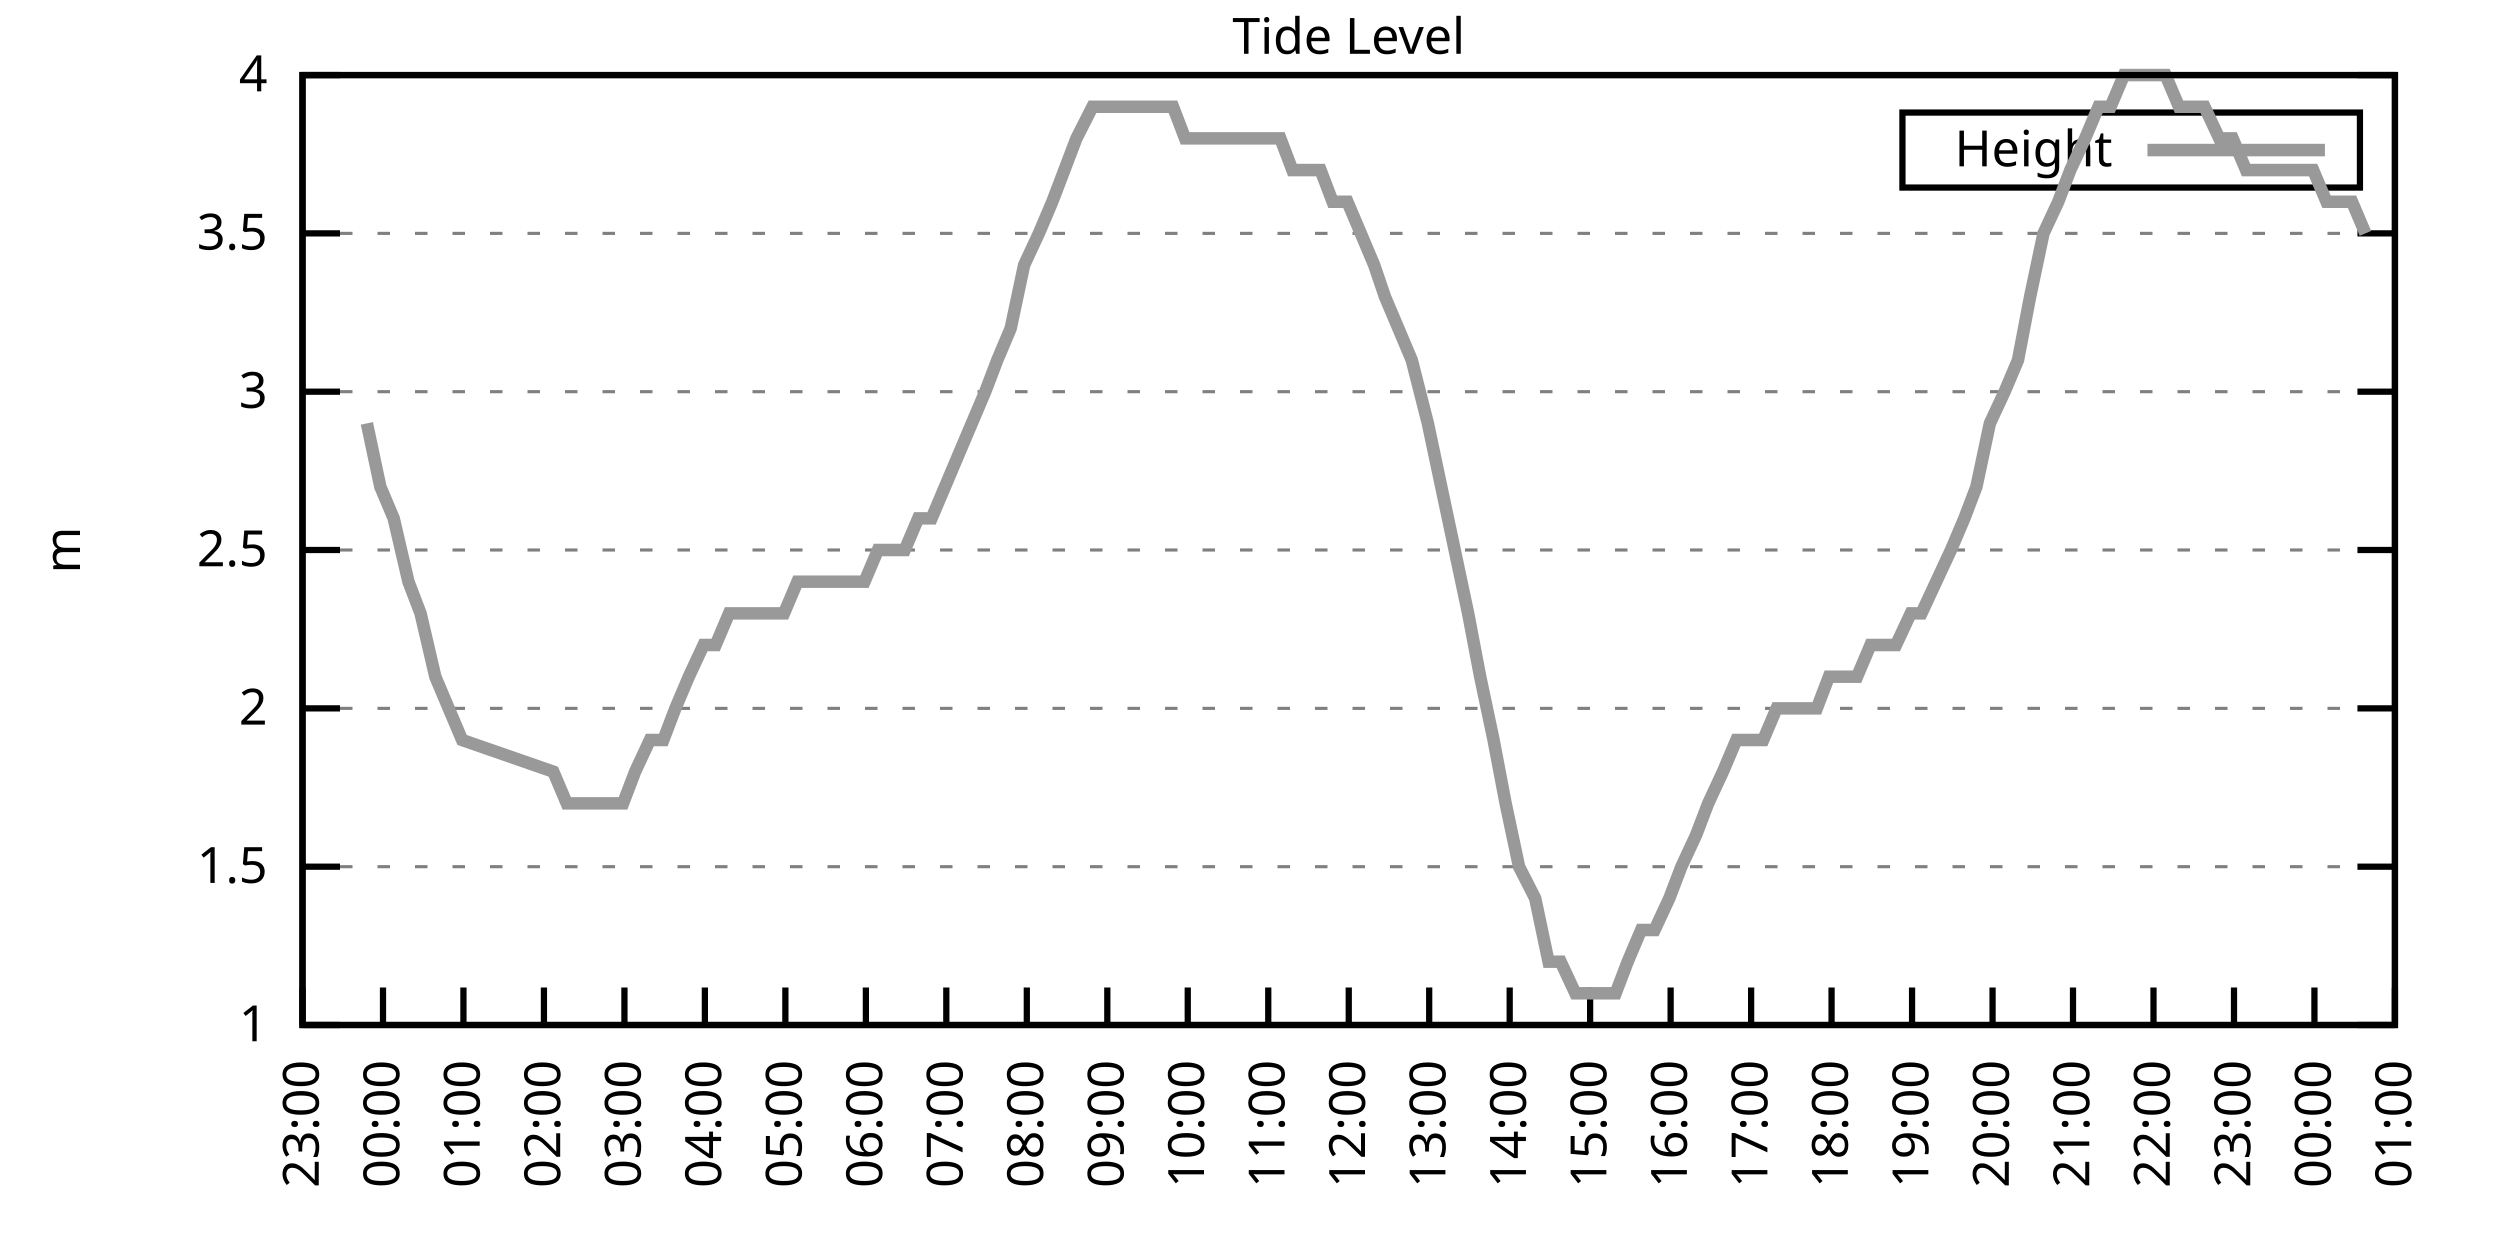
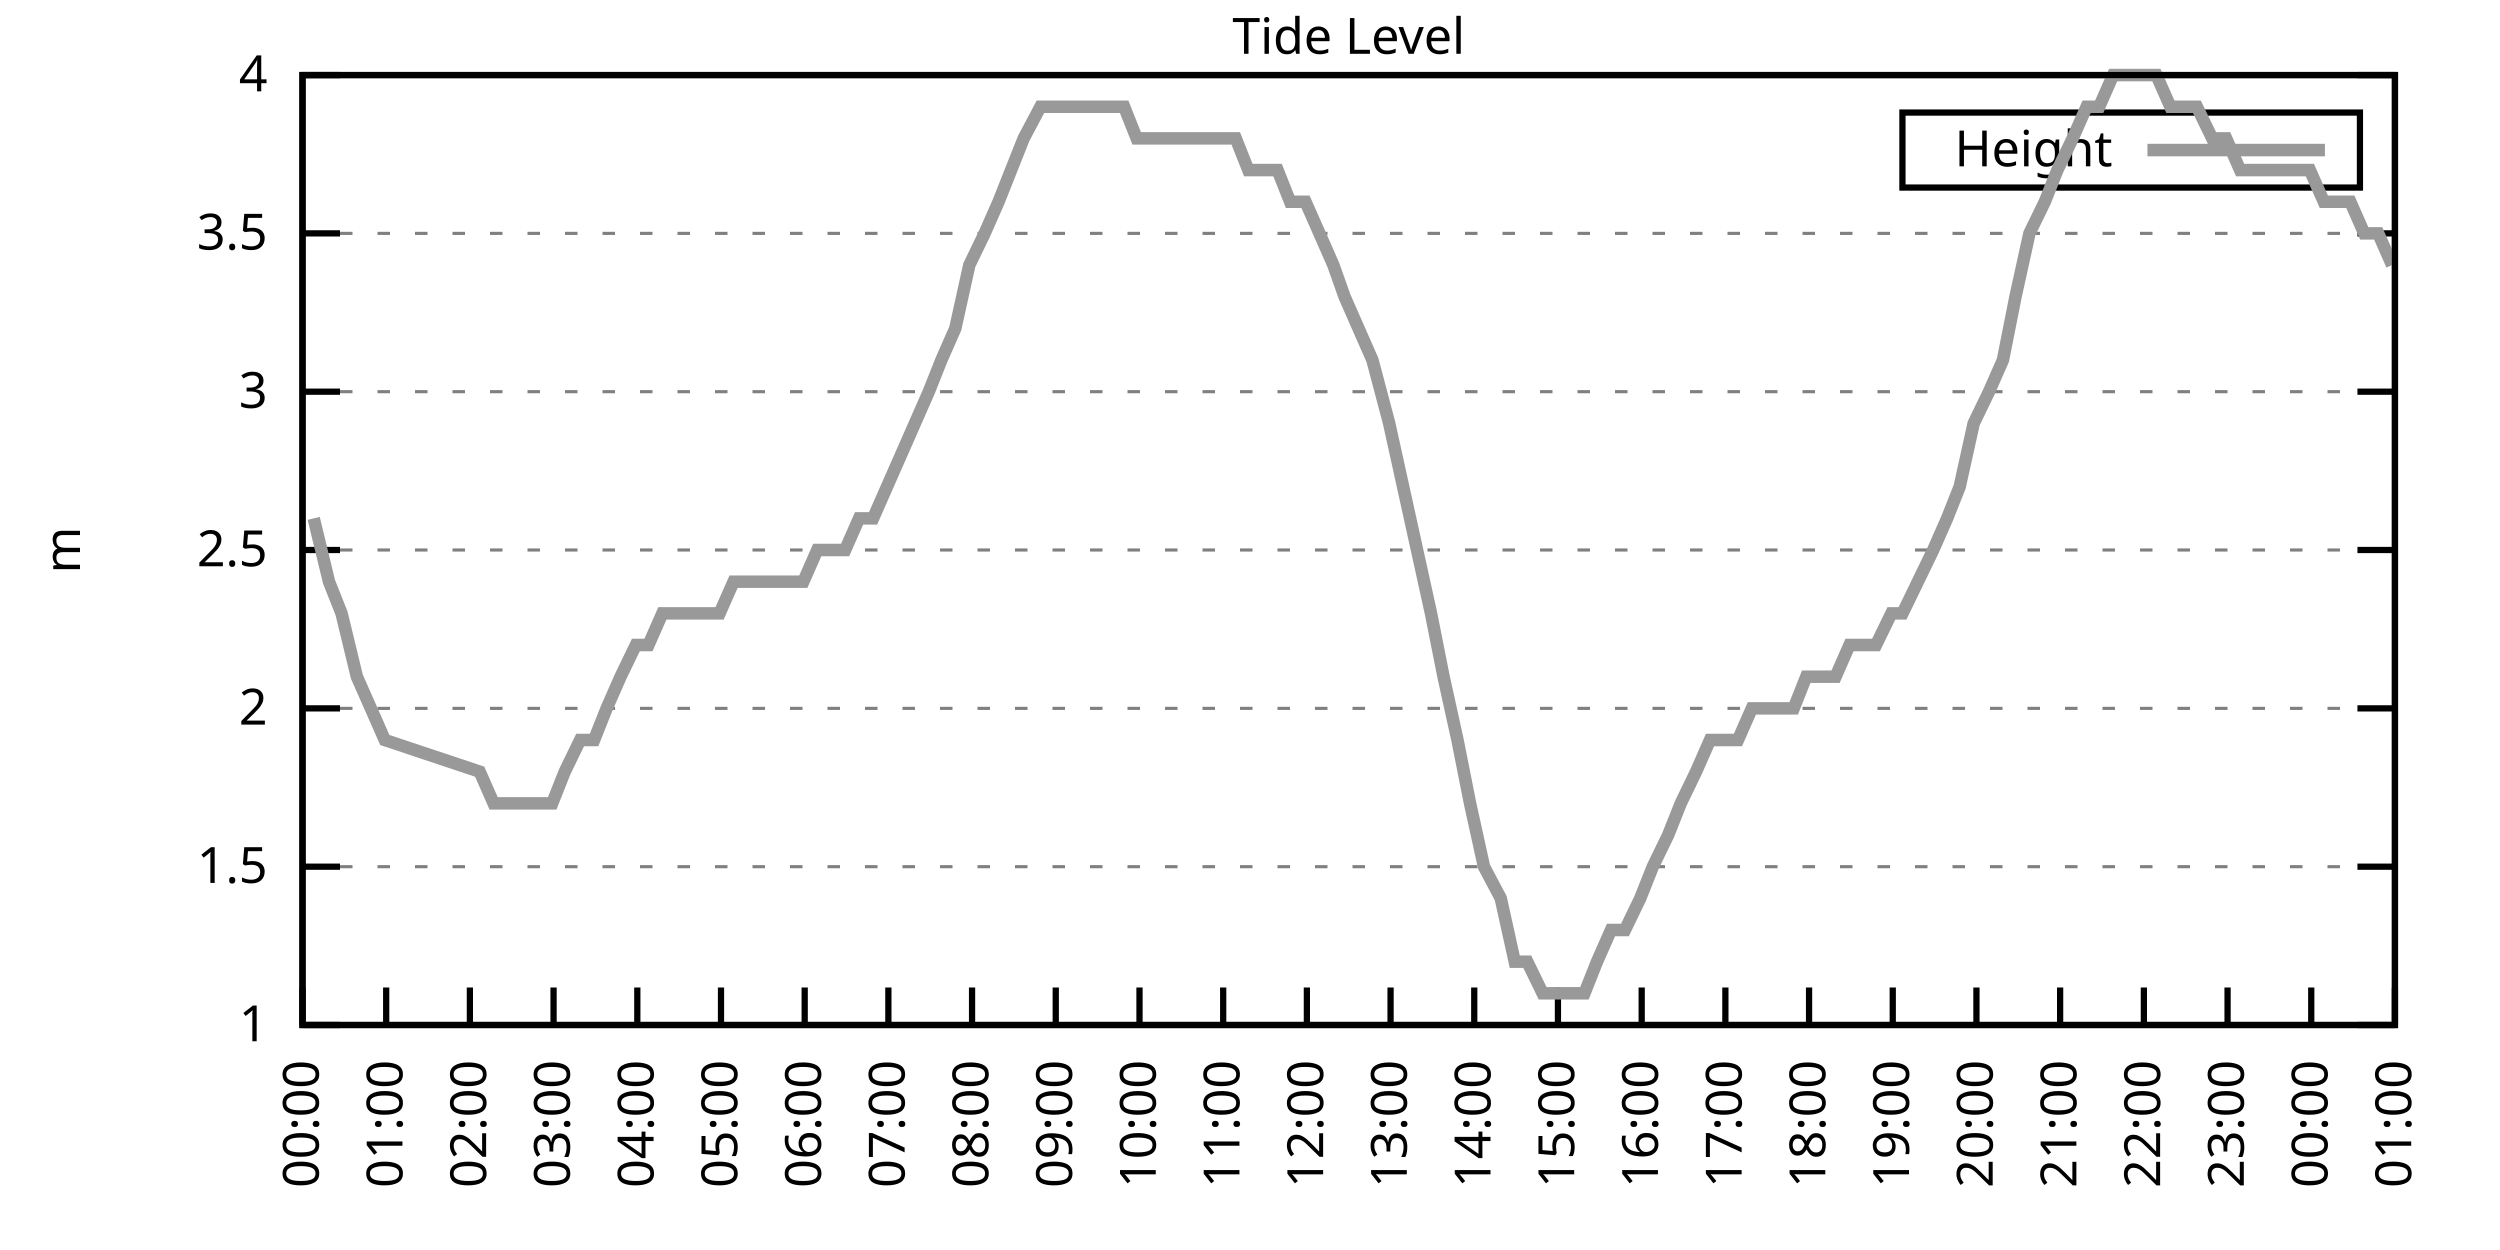
<svg xmlns="http://www.w3.org/2000/svg" xmlns:xlink="http://www.w3.org/1999/xlink" width="400" height="200" viewBox="0 0 400 200">
  <g id="gnuplot_canvas">
    <rect x="0" y="0" width="400" height="200" fill="none" />
    <defs>
      <circle id="gpDot" r="0.5" stroke-width="0.5" stroke="currentColor" />
      <path id="gpPt0" stroke-width="0.333" stroke="currentColor" d="M-1,0 h2 M0,-1 v2" />
      <path id="gpPt1" stroke-width="0.333" stroke="currentColor" d="M-1,-1 L1,1 M1,-1 L-1,1" />
      <path id="gpPt2" stroke-width="0.333" stroke="currentColor" d="M-1,0 L1,0 M0,-1 L0,1 M-1,-1 L1,1 M-1,1 L1,-1" />
      <rect id="gpPt3" stroke-width="0.333" stroke="currentColor" x="-1" y="-1" width="2" height="2" />
      <rect id="gpPt4" stroke-width="0.333" stroke="currentColor" fill="currentColor" x="-1" y="-1" width="2" height="2" />
      <circle id="gpPt5" stroke-width="0.333" stroke="currentColor" cx="0" cy="0" r="1" />
      <use xlink:href="#gpPt5" id="gpPt6" fill="currentColor" stroke="none" />
      <path id="gpPt7" stroke-width="0.333" stroke="currentColor" d="M0,-1.33 L-1.33,0.67 L1.33,0.67 z" />
      <use xlink:href="#gpPt7" id="gpPt8" fill="currentColor" stroke="none" />
      <use xlink:href="#gpPt7" id="gpPt9" stroke="currentColor" transform="rotate(180)" />
      <use xlink:href="#gpPt9" id="gpPt10" fill="currentColor" stroke="none" />
      <use xlink:href="#gpPt3" id="gpPt11" stroke="currentColor" transform="rotate(45)" />
      <use xlink:href="#gpPt11" id="gpPt12" fill="currentColor" stroke="none" />
      <path id="gpPt13" stroke-width="0.333" stroke="currentColor" d="M0,1.330 L1.265,0.411 L0.782,-1.067 L-0.782,-1.076 L-1.265,0.411 z" />
      <use xlink:href="#gpPt13" id="gpPt14" fill="currentColor" stroke="none" />
      <filter id="textbox" filterUnits="objectBoundingBox" x="0" y="0" height="1" width="1">
        <feFlood flood-color="white" flood-opacity="1" result="bgnd" />
        <feComposite in="SourceGraphic" in2="bgnd" operator="atop" />
      </filter>
      <filter id="greybox" filterUnits="objectBoundingBox" x="0" y="0" height="1" width="1">
        <feFlood flood-color="lightgrey" flood-opacity="1" result="grey" />
        <feComposite in="SourceGraphic" in2="grey" operator="atop" />
      </filter>
    </defs>
    <g fill="none" color="white" stroke="currentColor" stroke-width="1.00" stroke-linecap="butt" stroke-linejoin="miter">
</g>
    <g fill="none" color="black" stroke="currentColor" stroke-width="1.00" stroke-linecap="butt" stroke-linejoin="miter">
      <g stroke="none" shape-rendering="crispEdges">
        <polygon fill="rgb(255, 255, 255)" points="48.40,164.00 383.18,164.00 383.18,12.02 48.40,12.02 " />
      </g>
    </g>
    <g fill="none" color="black" stroke="currentColor" stroke-width="1.00" stroke-linecap="butt" stroke-linejoin="miter">
</g>
    <g fill="none" color="black" stroke="black" stroke-width="0.50" stroke-linecap="butt" stroke-linejoin="miter">
</g>
    <g fill="none" color="gray" stroke="currentColor" stroke-width="0.50" stroke-linecap="butt" stroke-linejoin="miter">
      <path stroke="gray" stroke-dasharray="2,4" class="gridline" d="M48.40,164.00 L383.19,164.00  " />
    </g>
    <g fill="none" color="gray" stroke="gray" stroke-width="1.00" stroke-linecap="butt" stroke-linejoin="miter">
</g>
    <g fill="none" color="black" stroke="currentColor" stroke-width="1.00" stroke-linecap="butt" stroke-linejoin="miter">
      <path stroke="black" d="M48.40,164.00 L54.40,164.00 M383.19,164.00 L377.19,164.00  " />
      <g transform="translate(42.80,166.60)" stroke="none" fill="black" font-family="Sans" font-size="8.00" text-anchor="end">
        <text>
          <tspan font-family="Sans"> 1</tspan>
        </text>
      </g>
    </g>
    <g fill="none" color="black" stroke="currentColor" stroke-width="1.00" stroke-linecap="butt" stroke-linejoin="miter">
</g>
    <g fill="none" color="black" stroke="black" stroke-width="0.50" stroke-linecap="butt" stroke-linejoin="miter">
</g>
    <g fill="none" color="gray" stroke="currentColor" stroke-width="0.50" stroke-linecap="butt" stroke-linejoin="miter">
      <path stroke="gray" stroke-dasharray="2,4" class="gridline" d="M48.40,138.67 L383.19,138.67  " />
    </g>
    <g fill="none" color="gray" stroke="gray" stroke-width="1.00" stroke-linecap="butt" stroke-linejoin="miter">
</g>
    <g fill="none" color="black" stroke="currentColor" stroke-width="1.00" stroke-linecap="butt" stroke-linejoin="miter">
      <path stroke="black" d="M48.40,138.67 L54.40,138.67 M383.19,138.67 L377.19,138.67  " />
      <g transform="translate(42.80,141.27)" stroke="none" fill="black" font-family="Sans" font-size="8.00" text-anchor="end">
        <text>
          <tspan font-family="Sans"> 1.5</tspan>
        </text>
      </g>
    </g>
    <g fill="none" color="black" stroke="currentColor" stroke-width="1.00" stroke-linecap="butt" stroke-linejoin="miter">
</g>
    <g fill="none" color="black" stroke="black" stroke-width="0.50" stroke-linecap="butt" stroke-linejoin="miter">
</g>
    <g fill="none" color="gray" stroke="currentColor" stroke-width="0.50" stroke-linecap="butt" stroke-linejoin="miter">
      <path stroke="gray" stroke-dasharray="2,4" class="gridline" d="M48.40,113.34 L383.19,113.34  " />
    </g>
    <g fill="none" color="gray" stroke="gray" stroke-width="1.00" stroke-linecap="butt" stroke-linejoin="miter">
</g>
    <g fill="none" color="black" stroke="currentColor" stroke-width="1.00" stroke-linecap="butt" stroke-linejoin="miter">
      <path stroke="black" d="M48.40,113.34 L54.40,113.34 M383.19,113.34 L377.19,113.34  " />
      <g transform="translate(42.80,115.94)" stroke="none" fill="black" font-family="Sans" font-size="8.00" text-anchor="end">
        <text>
          <tspan font-family="Sans"> 2</tspan>
        </text>
      </g>
    </g>
    <g fill="none" color="black" stroke="currentColor" stroke-width="1.00" stroke-linecap="butt" stroke-linejoin="miter">
</g>
    <g fill="none" color="black" stroke="black" stroke-width="0.50" stroke-linecap="butt" stroke-linejoin="miter">
</g>
    <g fill="none" color="gray" stroke="currentColor" stroke-width="0.50" stroke-linecap="butt" stroke-linejoin="miter">
      <path stroke="gray" stroke-dasharray="2,4" class="gridline" d="M48.40,88.00 L383.19,88.00  " />
    </g>
    <g fill="none" color="gray" stroke="gray" stroke-width="1.00" stroke-linecap="butt" stroke-linejoin="miter">
</g>
    <g fill="none" color="black" stroke="currentColor" stroke-width="1.00" stroke-linecap="butt" stroke-linejoin="miter">
      <path stroke="black" d="M48.40,88.00 L54.40,88.00 M383.19,88.00 L377.19,88.00  " />
      <g transform="translate(42.80,90.60)" stroke="none" fill="black" font-family="Sans" font-size="8.00" text-anchor="end">
        <text>
          <tspan font-family="Sans"> 2.5</tspan>
        </text>
      </g>
    </g>
    <g fill="none" color="black" stroke="currentColor" stroke-width="1.00" stroke-linecap="butt" stroke-linejoin="miter">
</g>
    <g fill="none" color="black" stroke="black" stroke-width="0.50" stroke-linecap="butt" stroke-linejoin="miter">
</g>
    <g fill="none" color="gray" stroke="currentColor" stroke-width="0.50" stroke-linecap="butt" stroke-linejoin="miter">
      <path stroke="gray" stroke-dasharray="2,4" class="gridline" d="M48.40,62.67 L383.19,62.67  " />
    </g>
    <g fill="none" color="gray" stroke="gray" stroke-width="1.00" stroke-linecap="butt" stroke-linejoin="miter">
</g>
    <g fill="none" color="black" stroke="currentColor" stroke-width="1.00" stroke-linecap="butt" stroke-linejoin="miter">
      <path stroke="black" d="M48.40,62.67 L54.40,62.67 M383.19,62.67 L377.19,62.67  " />
      <g transform="translate(42.80,65.27)" stroke="none" fill="black" font-family="Sans" font-size="8.00" text-anchor="end">
        <text>
          <tspan font-family="Sans"> 3</tspan>
        </text>
      </g>
    </g>
    <g fill="none" color="black" stroke="currentColor" stroke-width="1.00" stroke-linecap="butt" stroke-linejoin="miter">
</g>
    <g fill="none" color="black" stroke="black" stroke-width="0.50" stroke-linecap="butt" stroke-linejoin="miter">
</g>
    <g fill="none" color="gray" stroke="currentColor" stroke-width="0.50" stroke-linecap="butt" stroke-linejoin="miter">
      <path stroke="gray" stroke-dasharray="2,4" class="gridline" d="M48.40,37.34 L383.19,37.34  " />
    </g>
    <g fill="none" color="gray" stroke="gray" stroke-width="1.00" stroke-linecap="butt" stroke-linejoin="miter">
</g>
    <g fill="none" color="black" stroke="currentColor" stroke-width="1.00" stroke-linecap="butt" stroke-linejoin="miter">
      <path stroke="black" d="M48.40,37.34 L54.40,37.34 M383.19,37.34 L377.19,37.34  " />
      <g transform="translate(42.80,39.94)" stroke="none" fill="black" font-family="Sans" font-size="8.00" text-anchor="end">
        <text>
          <tspan font-family="Sans"> 3.5</tspan>
        </text>
      </g>
    </g>
    <g fill="none" color="black" stroke="currentColor" stroke-width="1.00" stroke-linecap="butt" stroke-linejoin="miter">
</g>
    <g fill="none" color="black" stroke="black" stroke-width="0.50" stroke-linecap="butt" stroke-linejoin="miter">
</g>
    <g fill="none" color="gray" stroke="currentColor" stroke-width="0.50" stroke-linecap="butt" stroke-linejoin="miter">
      <path stroke="gray" stroke-dasharray="2,4" class="gridline" d="M48.40,12.01 L383.19,12.01  " />
    </g>
    <g fill="none" color="gray" stroke="gray" stroke-width="1.00" stroke-linecap="butt" stroke-linejoin="miter">
</g>
    <g fill="none" color="black" stroke="currentColor" stroke-width="1.00" stroke-linecap="butt" stroke-linejoin="miter">
      <path stroke="black" d="M48.40,12.01 L54.40,12.01 M383.19,12.01 L377.19,12.01  " />
      <g transform="translate(42.80,14.61)" stroke="none" fill="black" font-family="Sans" font-size="8.00" text-anchor="end">
        <text>
          <tspan font-family="Sans"> 4</tspan>
        </text>
      </g>
    </g>
    <g fill="none" color="black" stroke="currentColor" stroke-width="1.00" stroke-linecap="butt" stroke-linejoin="miter">
      <path stroke="black" d="M48.40,164.00 L48.40,158.00  " />
      <g transform="translate(51.00,169.60) rotate(270.00)" stroke="none" fill="black" font-family="Sans" font-size="8.00" text-anchor="end">
        <text>
+           <tspan font-family="Sans">00:00</tspan>
+         </text>
+       </g>
+     </g>
+     <g fill="none" color="black" stroke="currentColor" stroke-width="1.00" stroke-linecap="butt" stroke-linejoin="miter">
+       <path stroke="black" d="M61.79,164.00 L61.79,158.00  " />
+       <g transform="translate(64.39,169.60) rotate(270.00)" stroke="none" fill="black" font-family="Sans" font-size="8.00" text-anchor="end">
+         <text>
+           <tspan font-family="Sans">01:00</tspan>
+         </text>
+       </g>
+     </g>
+     <g fill="none" color="black" stroke="currentColor" stroke-width="1.00" stroke-linecap="butt" stroke-linejoin="miter">
+       <path stroke="black" d="M75.18,164.00 L75.18,158.00  " />
+       <g transform="translate(77.78,169.60) rotate(270.00)" stroke="none" fill="black" font-family="Sans" font-size="8.00" text-anchor="end">
+         <text>
+           <tspan font-family="Sans">02:00</tspan>
+         </text>
+       </g>
+     </g>
+     <g fill="none" color="black" stroke="currentColor" stroke-width="1.00" stroke-linecap="butt" stroke-linejoin="miter">
+       <path stroke="black" d="M88.57,164.00 L88.57,158.00  " />
+       <g transform="translate(91.17,169.60) rotate(270.00)" stroke="none" fill="black" font-family="Sans" font-size="8.00" text-anchor="end">
+         <text>
+           <tspan font-family="Sans">03:00</tspan>
+         </text>
+       </g>
+     </g>
+     <g fill="none" color="black" stroke="currentColor" stroke-width="1.00" stroke-linecap="butt" stroke-linejoin="miter">
+       <path stroke="black" d="M101.97,164.00 L101.97,158.00  " />
+       <g transform="translate(104.57,169.60) rotate(270.00)" stroke="none" fill="black" font-family="Sans" font-size="8.00" text-anchor="end">
+         <text>
+           <tspan font-family="Sans">04:00</tspan>
+         </text>
+       </g>
+     </g>
+     <g fill="none" color="black" stroke="currentColor" stroke-width="1.00" stroke-linecap="butt" stroke-linejoin="miter">
+       <path stroke="black" d="M115.36,164.00 L115.36,158.00  " />
+       <g transform="translate(117.96,169.60) rotate(270.00)" stroke="none" fill="black" font-family="Sans" font-size="8.00" text-anchor="end">
+         <text>
+           <tspan font-family="Sans">05:00</tspan>
+         </text>
+       </g>
+     </g>
+     <g fill="none" color="black" stroke="currentColor" stroke-width="1.00" stroke-linecap="butt" stroke-linejoin="miter">
+       <path stroke="black" d="M128.75,164.00 L128.75,158.00  " />
+       <g transform="translate(131.35,169.60) rotate(270.00)" stroke="none" fill="black" font-family="Sans" font-size="8.00" text-anchor="end">
+         <text>
+           <tspan font-family="Sans">06:00</tspan>
+         </text>
+       </g>
+     </g>
+     <g fill="none" color="black" stroke="currentColor" stroke-width="1.00" stroke-linecap="butt" stroke-linejoin="miter">
+       <path stroke="black" d="M142.14,164.00 L142.14,158.00  " />
+       <g transform="translate(144.74,169.60) rotate(270.00)" stroke="none" fill="black" font-family="Sans" font-size="8.00" text-anchor="end">
+         <text>
+           <tspan font-family="Sans">07:00</tspan>
+         </text>
+       </g>
+     </g>
+     <g fill="none" color="black" stroke="currentColor" stroke-width="1.00" stroke-linecap="butt" stroke-linejoin="miter">
+       <path stroke="black" d="M155.53,164.00 L155.53,158.00  " />
+       <g transform="translate(158.13,169.60) rotate(270.00)" stroke="none" fill="black" font-family="Sans" font-size="8.00" text-anchor="end">
+         <text>
+           <tspan font-family="Sans">08:00</tspan>
+         </text>
+       </g>
+     </g>
+     <g fill="none" color="black" stroke="currentColor" stroke-width="1.00" stroke-linecap="butt" stroke-linejoin="miter">
+       <path stroke="black" d="M168.92,164.00 L168.92,158.00  " />
+       <g transform="translate(171.52,169.60) rotate(270.00)" stroke="none" fill="black" font-family="Sans" font-size="8.00" text-anchor="end">
+         <text>
+           <tspan font-family="Sans">09:00</tspan>
+         </text>
+       </g>
+     </g>
+     <g fill="none" color="black" stroke="currentColor" stroke-width="1.00" stroke-linecap="butt" stroke-linejoin="miter">
+       <path stroke="black" d="M182.32,164.00 L182.32,158.00  " />
+       <g transform="translate(184.92,169.60) rotate(270.00)" stroke="none" fill="black" font-family="Sans" font-size="8.00" text-anchor="end">
+         <text>
+           <tspan font-family="Sans">10:00</tspan>
+         </text>
+       </g>
+     </g>
+     <g fill="none" color="black" stroke="currentColor" stroke-width="1.00" stroke-linecap="butt" stroke-linejoin="miter">
+       <path stroke="black" d="M195.71,164.00 L195.71,158.00  " />
+       <g transform="translate(198.31,169.60) rotate(270.00)" stroke="none" fill="black" font-family="Sans" font-size="8.00" text-anchor="end">
+         <text>
+           <tspan font-family="Sans">11:00</tspan>
+         </text>
+       </g>
+     </g>
+     <g fill="none" color="black" stroke="currentColor" stroke-width="1.00" stroke-linecap="butt" stroke-linejoin="miter">
+       <path stroke="black" d="M209.10,164.00 L209.10,158.00  " />
+       <g transform="translate(211.70,169.60) rotate(270.00)" stroke="none" fill="black" font-family="Sans" font-size="8.00" text-anchor="end">
+         <text>
+           <tspan font-family="Sans">12:00</tspan>
+         </text>
+       </g>
+     </g>
+     <g fill="none" color="black" stroke="currentColor" stroke-width="1.00" stroke-linecap="butt" stroke-linejoin="miter">
+       <path stroke="black" d="M222.49,164.00 L222.49,158.00  " />
+       <g transform="translate(225.09,169.60) rotate(270.00)" stroke="none" fill="black" font-family="Sans" font-size="8.00" text-anchor="end">
+         <text>
+           <tspan font-family="Sans">13:00</tspan>
+         </text>
+       </g>
+     </g>
+     <g fill="none" color="black" stroke="currentColor" stroke-width="1.00" stroke-linecap="butt" stroke-linejoin="miter">
+       <path stroke="black" d="M235.88,164.00 L235.88,158.00  " />
+       <g transform="translate(238.48,169.60) rotate(270.00)" stroke="none" fill="black" font-family="Sans" font-size="8.00" text-anchor="end">
+         <text>
+           <tspan font-family="Sans">14:00</tspan>
+         </text>
+       </g>
+     </g>
+     <g fill="none" color="black" stroke="currentColor" stroke-width="1.00" stroke-linecap="butt" stroke-linejoin="miter">
+       <path stroke="black" d="M249.27,164.00 L249.27,158.00  " />
+       <g transform="translate(251.87,169.60) rotate(270.00)" stroke="none" fill="black" font-family="Sans" font-size="8.00" text-anchor="end">
+         <text>
+           <tspan font-family="Sans">15:00</tspan>
+         </text>
+       </g>
+     </g>
+     <g fill="none" color="black" stroke="currentColor" stroke-width="1.00" stroke-linecap="butt" stroke-linejoin="miter">
+       <path stroke="black" d="M262.67,164.00 L262.67,158.00  " />
+       <g transform="translate(265.27,169.60) rotate(270.00)" stroke="none" fill="black" font-family="Sans" font-size="8.00" text-anchor="end">
+         <text>
+           <tspan font-family="Sans">16:00</tspan>
+         </text>
+       </g>
+     </g>
+     <g fill="none" color="black" stroke="currentColor" stroke-width="1.00" stroke-linecap="butt" stroke-linejoin="miter">
+       <path stroke="black" d="M276.06,164.00 L276.06,158.00  " />
+       <g transform="translate(278.66,169.60) rotate(270.00)" stroke="none" fill="black" font-family="Sans" font-size="8.00" text-anchor="end">
+         <text>
+           <tspan font-family="Sans">17:00</tspan>
+         </text>
+       </g>
+     </g>
+     <g fill="none" color="black" stroke="currentColor" stroke-width="1.00" stroke-linecap="butt" stroke-linejoin="miter">
+       <path stroke="black" d="M289.45,164.00 L289.45,158.00  " />
+       <g transform="translate(292.05,169.60) rotate(270.00)" stroke="none" fill="black" font-family="Sans" font-size="8.00" text-anchor="end">
+         <text>
+           <tspan font-family="Sans">18:00</tspan>
+         </text>
+       </g>
+     </g>
+     <g fill="none" color="black" stroke="currentColor" stroke-width="1.00" stroke-linecap="butt" stroke-linejoin="miter">
+       <path stroke="black" d="M302.84,164.00 L302.84,158.00  " />
+       <g transform="translate(305.44,169.60) rotate(270.00)" stroke="none" fill="black" font-family="Sans" font-size="8.00" text-anchor="end">
+         <text>
+           <tspan font-family="Sans">19:00</tspan>
+         </text>
+       </g>
+     </g>
+     <g fill="none" color="black" stroke="currentColor" stroke-width="1.00" stroke-linecap="butt" stroke-linejoin="miter">
+       <path stroke="black" d="M316.23,164.00 L316.23,158.00  " />
+       <g transform="translate(318.83,169.60) rotate(270.00)" stroke="none" fill="black" font-family="Sans" font-size="8.00" text-anchor="end">
+         <text>
+           <tspan font-family="Sans">20:00</tspan>
+         </text>
+       </g>
+     </g>
+     <g fill="none" color="black" stroke="currentColor" stroke-width="1.00" stroke-linecap="butt" stroke-linejoin="miter">
+       <path stroke="black" d="M329.62,164.00 L329.62,158.00  " />
+       <g transform="translate(332.22,169.60) rotate(270.00)" stroke="none" fill="black" font-family="Sans" font-size="8.00" text-anchor="end">
+         <text>
+           <tspan font-family="Sans">21:00</tspan>
+         </text>
+       </g>
+     </g>
+     <g fill="none" color="black" stroke="currentColor" stroke-width="1.00" stroke-linecap="butt" stroke-linejoin="miter">
+       <path stroke="black" d="M343.02,164.00 L343.02,158.00  " />
+       <g transform="translate(345.62,169.60) rotate(270.00)" stroke="none" fill="black" font-family="Sans" font-size="8.00" text-anchor="end">
+         <text>
+           <tspan font-family="Sans">22:00</tspan>
+         </text>
+       </g>
+     </g>
+     <g fill="none" color="black" stroke="currentColor" stroke-width="1.00" stroke-linecap="butt" stroke-linejoin="miter">
+       <path stroke="black" d="M356.41,164.00 L356.41,158.00  " />
+       <g transform="translate(359.01,169.60) rotate(270.00)" stroke="none" fill="black" font-family="Sans" font-size="8.00" text-anchor="end">
+         <text>
          <tspan font-family="Sans">23:00</tspan>
        </text>
      </g>
    </g>
    <g fill="none" color="black" stroke="currentColor" stroke-width="1.00" stroke-linecap="butt" stroke-linejoin="miter">
-       <path stroke="black" d="M61.28,164.00 L61.28,158.00  " />
-       <g transform="translate(63.88,169.60) rotate(270.00)" stroke="none" fill="black" font-family="Sans" font-size="8.00" text-anchor="end">
-         <text>
-           <tspan font-family="Sans">00:00</tspan>
-         </text>
-       </g>
-     </g>
-     <g fill="none" color="black" stroke="currentColor" stroke-width="1.00" stroke-linecap="butt" stroke-linejoin="miter">
-       <path stroke="black" d="M74.15,164.00 L74.15,158.00  " />
-       <g transform="translate(76.75,169.60) rotate(270.00)" stroke="none" fill="black" font-family="Sans" font-size="8.00" text-anchor="end">
-         <text>
-           <tspan font-family="Sans">01:00</tspan>
-         </text>
-       </g>
-     </g>
-     <g fill="none" color="black" stroke="currentColor" stroke-width="1.00" stroke-linecap="butt" stroke-linejoin="miter">
-       <path stroke="black" d="M87.03,164.00 L87.03,158.00  " />
-       <g transform="translate(89.63,169.60) rotate(270.00)" stroke="none" fill="black" font-family="Sans" font-size="8.00" text-anchor="end">
-         <text>
-           <tspan font-family="Sans">02:00</tspan>
-         </text>
-       </g>
-     </g>
-     <g fill="none" color="black" stroke="currentColor" stroke-width="1.00" stroke-linecap="butt" stroke-linejoin="miter">
-       <path stroke="black" d="M99.91,164.00 L99.91,158.00  " />
-       <g transform="translate(102.51,169.60) rotate(270.00)" stroke="none" fill="black" font-family="Sans" font-size="8.00" text-anchor="end">
-         <text>
-           <tspan font-family="Sans">03:00</tspan>
-         </text>
-       </g>
-     </g>
-     <g fill="none" color="black" stroke="currentColor" stroke-width="1.00" stroke-linecap="butt" stroke-linejoin="miter">
-       <path stroke="black" d="M112.78,164.00 L112.78,158.00  " />
-       <g transform="translate(115.38,169.60) rotate(270.00)" stroke="none" fill="black" font-family="Sans" font-size="8.00" text-anchor="end">
-         <text>
-           <tspan font-family="Sans">04:00</tspan>
-         </text>
-       </g>
-     </g>
-     <g fill="none" color="black" stroke="currentColor" stroke-width="1.00" stroke-linecap="butt" stroke-linejoin="miter">
-       <path stroke="black" d="M125.66,164.00 L125.66,158.00  " />
-       <g transform="translate(128.26,169.60) rotate(270.00)" stroke="none" fill="black" font-family="Sans" font-size="8.00" text-anchor="end">
-         <text>
-           <tspan font-family="Sans">05:00</tspan>
-         </text>
-       </g>
-     </g>
-     <g fill="none" color="black" stroke="currentColor" stroke-width="1.00" stroke-linecap="butt" stroke-linejoin="miter">
-       <path stroke="black" d="M138.54,164.00 L138.54,158.00  " />
-       <g transform="translate(141.14,169.60) rotate(270.00)" stroke="none" fill="black" font-family="Sans" font-size="8.00" text-anchor="end">
-         <text>
-           <tspan font-family="Sans">06:00</tspan>
-         </text>
-       </g>
-     </g>
-     <g fill="none" color="black" stroke="currentColor" stroke-width="1.00" stroke-linecap="butt" stroke-linejoin="miter">
-       <path stroke="black" d="M151.41,164.00 L151.41,158.00  " />
-       <g transform="translate(154.01,169.60) rotate(270.00)" stroke="none" fill="black" font-family="Sans" font-size="8.00" text-anchor="end">
-         <text>
-           <tspan font-family="Sans">07:00</tspan>
-         </text>
-       </g>
-     </g>
-     <g fill="none" color="black" stroke="currentColor" stroke-width="1.00" stroke-linecap="butt" stroke-linejoin="miter">
-       <path stroke="black" d="M164.29,164.00 L164.29,158.00  " />
-       <g transform="translate(166.89,169.60) rotate(270.00)" stroke="none" fill="black" font-family="Sans" font-size="8.00" text-anchor="end">
-         <text>
-           <tspan font-family="Sans">08:00</tspan>
-         </text>
-       </g>
-     </g>
-     <g fill="none" color="black" stroke="currentColor" stroke-width="1.00" stroke-linecap="butt" stroke-linejoin="miter">
-       <path stroke="black" d="M177.17,164.00 L177.17,158.00  " />
-       <g transform="translate(179.77,169.60) rotate(270.00)" stroke="none" fill="black" font-family="Sans" font-size="8.00" text-anchor="end">
-         <text>
-           <tspan font-family="Sans">09:00</tspan>
-         </text>
-       </g>
-     </g>
-     <g fill="none" color="black" stroke="currentColor" stroke-width="1.00" stroke-linecap="butt" stroke-linejoin="miter">
-       <path stroke="black" d="M190.04,164.00 L190.04,158.00  " />
-       <g transform="translate(192.64,169.60) rotate(270.00)" stroke="none" fill="black" font-family="Sans" font-size="8.00" text-anchor="end">
-         <text>
-           <tspan font-family="Sans">10:00</tspan>
-         </text>
-       </g>
-     </g>
-     <g fill="none" color="black" stroke="currentColor" stroke-width="1.00" stroke-linecap="butt" stroke-linejoin="miter">
-       <path stroke="black" d="M202.92,164.00 L202.92,158.00  " />
-       <g transform="translate(205.52,169.60) rotate(270.00)" stroke="none" fill="black" font-family="Sans" font-size="8.00" text-anchor="end">
-         <text>
-           <tspan font-family="Sans">11:00</tspan>
-         </text>
-       </g>
-     </g>
-     <g fill="none" color="black" stroke="currentColor" stroke-width="1.00" stroke-linecap="butt" stroke-linejoin="miter">
-       <path stroke="black" d="M215.80,164.00 L215.80,158.00  " />
-       <g transform="translate(218.40,169.60) rotate(270.00)" stroke="none" fill="black" font-family="Sans" font-size="8.00" text-anchor="end">
-         <text>
-           <tspan font-family="Sans">12:00</tspan>
-         </text>
-       </g>
-     </g>
-     <g fill="none" color="black" stroke="currentColor" stroke-width="1.00" stroke-linecap="butt" stroke-linejoin="miter">
-       <path stroke="black" d="M228.67,164.00 L228.67,158.00  " />
-       <g transform="translate(231.27,169.60) rotate(270.00)" stroke="none" fill="black" font-family="Sans" font-size="8.00" text-anchor="end">
-         <text>
-           <tspan font-family="Sans">13:00</tspan>
-         </text>
-       </g>
-     </g>
-     <g fill="none" color="black" stroke="currentColor" stroke-width="1.00" stroke-linecap="butt" stroke-linejoin="miter">
-       <path stroke="black" d="M241.55,164.00 L241.55,158.00  " />
-       <g transform="translate(244.15,169.60) rotate(270.00)" stroke="none" fill="black" font-family="Sans" font-size="8.00" text-anchor="end">
-         <text>
-           <tspan font-family="Sans">14:00</tspan>
-         </text>
-       </g>
-     </g>
-     <g fill="none" color="black" stroke="currentColor" stroke-width="1.00" stroke-linecap="butt" stroke-linejoin="miter">
-       <path stroke="black" d="M254.42,164.00 L254.42,158.00  " />
-       <g transform="translate(257.02,169.60) rotate(270.00)" stroke="none" fill="black" font-family="Sans" font-size="8.00" text-anchor="end">
-         <text>
-           <tspan font-family="Sans">15:00</tspan>
-         </text>
-       </g>
-     </g>
-     <g fill="none" color="black" stroke="currentColor" stroke-width="1.00" stroke-linecap="butt" stroke-linejoin="miter">
-       <path stroke="black" d="M267.30,164.00 L267.30,158.00  " />
-       <g transform="translate(269.90,169.60) rotate(270.00)" stroke="none" fill="black" font-family="Sans" font-size="8.00" text-anchor="end">
-         <text>
-           <tspan font-family="Sans">16:00</tspan>
-         </text>
-       </g>
-     </g>
-     <g fill="none" color="black" stroke="currentColor" stroke-width="1.00" stroke-linecap="butt" stroke-linejoin="miter">
-       <path stroke="black" d="M280.18,164.00 L280.18,158.00  " />
-       <g transform="translate(282.78,169.60) rotate(270.00)" stroke="none" fill="black" font-family="Sans" font-size="8.00" text-anchor="end">
-         <text>
-           <tspan font-family="Sans">17:00</tspan>
-         </text>
-       </g>
-     </g>
-     <g fill="none" color="black" stroke="currentColor" stroke-width="1.00" stroke-linecap="butt" stroke-linejoin="miter">
-       <path stroke="black" d="M293.05,164.00 L293.05,158.00  " />
-       <g transform="translate(295.65,169.60) rotate(270.00)" stroke="none" fill="black" font-family="Sans" font-size="8.00" text-anchor="end">
-         <text>
-           <tspan font-family="Sans">18:00</tspan>
-         </text>
-       </g>
-     </g>
-     <g fill="none" color="black" stroke="currentColor" stroke-width="1.00" stroke-linecap="butt" stroke-linejoin="miter">
-       <path stroke="black" d="M305.93,164.00 L305.93,158.00  " />
-       <g transform="translate(308.53,169.60) rotate(270.00)" stroke="none" fill="black" font-family="Sans" font-size="8.00" text-anchor="end">
-         <text>
-           <tspan font-family="Sans">19:00</tspan>
-         </text>
-       </g>
-     </g>
-     <g fill="none" color="black" stroke="currentColor" stroke-width="1.00" stroke-linecap="butt" stroke-linejoin="miter">
-       <path stroke="black" d="M318.81,164.00 L318.81,158.00  " />
-       <g transform="translate(321.41,169.60) rotate(270.00)" stroke="none" fill="black" font-family="Sans" font-size="8.00" text-anchor="end">
-         <text>
-           <tspan font-family="Sans">20:00</tspan>
-         </text>
-       </g>
-     </g>
-     <g fill="none" color="black" stroke="currentColor" stroke-width="1.00" stroke-linecap="butt" stroke-linejoin="miter">
-       <path stroke="black" d="M331.68,164.00 L331.68,158.00  " />
-       <g transform="translate(334.28,169.60) rotate(270.00)" stroke="none" fill="black" font-family="Sans" font-size="8.00" text-anchor="end">
-         <text>
-           <tspan font-family="Sans">21:00</tspan>
-         </text>
-       </g>
-     </g>
-     <g fill="none" color="black" stroke="currentColor" stroke-width="1.00" stroke-linecap="butt" stroke-linejoin="miter">
-       <path stroke="black" d="M344.56,164.00 L344.56,158.00  " />
-       <g transform="translate(347.16,169.60) rotate(270.00)" stroke="none" fill="black" font-family="Sans" font-size="8.00" text-anchor="end">
-         <text>
-           <tspan font-family="Sans">22:00</tspan>
-         </text>
-       </g>
-     </g>
-     <g fill="none" color="black" stroke="currentColor" stroke-width="1.00" stroke-linecap="butt" stroke-linejoin="miter">
-       <path stroke="black" d="M357.44,164.00 L357.44,158.00  " />
-       <g transform="translate(360.04,169.60) rotate(270.00)" stroke="none" fill="black" font-family="Sans" font-size="8.00" text-anchor="end">
-         <text>
-           <tspan font-family="Sans">23:00</tspan>
-         </text>
-       </g>
-     </g>
-     <g fill="none" color="black" stroke="currentColor" stroke-width="1.00" stroke-linecap="butt" stroke-linejoin="miter">
-       <path stroke="black" d="M370.31,164.00 L370.31,158.00  " />
-       <g transform="translate(372.91,169.60) rotate(270.00)" stroke="none" fill="black" font-family="Sans" font-size="8.00" text-anchor="end">
+       <path stroke="black" d="M369.80,164.00 L369.80,158.00  " />
+       <g transform="translate(372.40,169.60) rotate(270.00)" stroke="none" fill="black" font-family="Sans" font-size="8.00" text-anchor="end">
        <text>
          <tspan font-family="Sans">00:00</tspan>
        </text>
      </g>
    </g>
    <g fill="none" color="black" stroke="currentColor" stroke-width="1.00" stroke-linecap="butt" stroke-linejoin="miter">
      <path stroke="black" d="M383.19,164.00 L383.19,158.00  " />
      <g transform="translate(385.79,169.60) rotate(270.00)" stroke="none" fill="black" font-family="Sans" font-size="8.00" text-anchor="end">
        <text>
          <tspan font-family="Sans">01:00</tspan>
        </text>
      </g>
    </g>
    <g fill="none" color="black" stroke="currentColor" stroke-width="1.00" stroke-linecap="butt" stroke-linejoin="miter">
</g>
    <g fill="none" color="black" stroke="currentColor" stroke-width="1.00" stroke-linecap="butt" stroke-linejoin="miter">
      <path stroke="black" d="M48.40,12.01 L48.40,164.00 L383.19,164.00 L383.19,12.01 L48.40,12.01 Z  " />
    </g>
    <g fill="none" color="black" stroke="currentColor" stroke-width="1.00" stroke-linecap="butt" stroke-linejoin="miter">
</g>
    <g fill="none" color="black" stroke="currentColor" stroke-width="1.00" stroke-linecap="butt" stroke-linejoin="miter">
      <path stroke="black" d="M304.39,30.01 L304.39,18.01 L377.59,18.01 L377.59,30.01 L304.39,30.01 Z  " />
    </g>
    <g id="Tide_level_plot_1">
      <g fill="none" color="white" stroke="black" stroke-width="2.00" stroke-linecap="butt" stroke-linejoin="miter">
</g>
      <g fill="none" color="black" stroke="currentColor" stroke-width="2.00" stroke-linecap="butt" stroke-linejoin="miter">
        <g transform="translate(337.99,26.61)" stroke="none" fill="black" font-family="Sans" font-size="8.00" text-anchor="end">
          <text>
            <tspan font-family="Sans">Height</tspan>
          </text>
        </g>
      </g>
      <g fill="none" color="black" stroke="currentColor" stroke-width="2.00" stroke-linecap="butt" stroke-linejoin="miter">
-         <path stroke="rgb(153, 153, 153)" d="M343.59,24.01 L371.99,24.01 M58.70,67.74 L60.85,77.87 L62.99,82.94 L65.35,93.07 L67.29,98.14 L69.65,108.27   L71.79,113.34 L73.94,118.40 L88.53,123.47 L90.68,128.54 L93.25,128.54 L95.18,128.54 L97.33,128.54 L99.69,128.54   L101.62,123.47 L103.98,118.40 L106.13,118.40 L108.06,113.34 L110.21,108.27 L112.57,103.20 L114.50,103.20 L116.65,98.14   L119.01,98.14 L120.94,98.14 L123.08,98.14 L125.44,98.14 L127.59,93.07 L129.74,93.07 L131.67,93.07 L134.03,93.07   L135.96,93.07 L138.32,93.07 L140.47,88.00 L142.61,88.00 L144.76,88.00 L146.91,82.94 L149.05,82.94 L151.20,77.87   L153.34,72.81 L155.49,67.74 L157.64,62.67 L159.57,57.61 L161.71,52.54 L163.86,42.41 L166.22,37.34 L168.37,32.28   L170.30,27.21 L172.23,22.14 L174.80,17.08 L176.74,17.08 L179.10,17.08 L181.24,17.08 L183.39,17.08 L185.11,17.08   L187.68,17.08 L189.61,22.14 L191.97,22.14 L194.12,22.14 L196.05,22.14 L198.20,22.14 L200.34,22.14 L202.70,22.14   L204.85,22.14 L206.78,27.21 L209.14,27.21 L211.29,27.21 L213.22,32.28 L215.58,32.28 L217.73,37.34 L219.87,42.41   L221.59,47.47 L223.74,52.54 L225.88,57.61 L228.46,67.74 L230.60,77.87 L232.75,88.00 L234.90,98.14 L236.83,108.27   L238.97,118.40 L240.90,128.54 L243.05,138.67 L245.63,143.73 L247.77,153.87 L249.70,153.87 L252.06,158.93 L254.00,158.93   L256.36,158.93 L258.50,158.93 L260.43,153.87 L262.58,148.80 L264.73,148.80 L267.09,143.73 L269.02,138.67 L271.38,133.60   L273.31,128.54 L275.67,123.47 L277.82,118.40 L279.96,118.40 L282.11,118.40 L284.26,113.34 L286.19,113.34 L288.55,113.34   L290.69,113.34 L292.63,108.27 L294.99,108.27 L297.13,108.27 L299.28,103.20 L301.21,103.20 L303.36,103.20 L305.72,98.14   L307.43,98.14 L309.79,93.07 L312.15,88.00 L314.30,82.94 L316.23,77.87 L318.38,67.74 L320.74,62.67 L322.88,57.61   L324.82,47.47 L326.96,37.34 L329.32,32.28 L331.25,27.21 L333.62,22.14 L335.76,17.08 L337.69,17.08 L339.84,12.01   L341.99,12.01 L344.35,12.01 L346.49,12.01 L348.64,17.08 L350.78,17.08 L352.72,17.08 L355.08,22.14 L357.22,22.14   L359.37,27.21 L361.51,27.21 L363.45,27.21 L365.59,27.21 L367.95,27.21 L370.10,27.21 L372.24,32.28 L374.18,32.28   L376.32,32.28 L378.47,37.34  " />
+         <path stroke="rgb(153, 153, 153)" d="M343.59,24.01 L371.99,24.01 M50.19,82.94 L52.64,93.07 L54.65,98.14 L57.10,108.27 L59.34,113.34 L61.57,118.40   L76.75,123.47 L78.98,128.54 L81.66,128.54 L83.66,128.54 L85.90,128.54 L88.35,128.54 L90.36,123.47 L92.82,118.40   L95.05,118.40 L97.06,113.34 L99.29,108.27 L101.74,103.20 L103.75,103.20 L105.98,98.14 L108.44,98.14 L110.45,98.14   L112.68,98.14 L115.13,98.14 L117.37,93.07 L119.60,93.07 L121.61,93.07 L124.06,93.07 L126.07,93.07 L128.53,93.07   L130.76,88.00 L132.99,88.00 L135.22,88.00 L137.45,82.94 L139.69,82.94 L141.92,77.87 L144.15,72.81 L146.38,67.74   L148.61,62.67 L150.62,57.61 L152.85,52.54 L155.09,42.41 L157.54,37.34 L159.77,32.28 L161.78,27.21 L163.79,22.14   L166.47,17.08 L168.48,17.08 L170.93,17.08 L173.17,17.08 L175.40,17.08 L177.18,17.08 L179.86,17.08 L181.87,22.14   L184.32,22.14 L186.56,22.14 L188.57,22.14 L190.80,22.14 L193.03,22.14 L195.48,22.14 L197.72,22.14 L199.73,27.21   L202.18,27.21 L204.41,27.21 L206.42,32.28 L208.88,32.28 L211.11,37.34 L213.34,42.41 L215.13,47.47 L217.36,52.54   L219.59,57.61 L222.27,67.74 L224.50,77.87 L226.73,88.00 L228.96,98.14 L230.97,108.27 L233.20,118.40 L235.21,128.54   L237.44,138.67 L240.12,143.73 L242.36,153.87 L244.36,153.87 L246.82,158.93 L248.83,158.93 L251.28,158.93 L253.51,158.93   L255.52,153.87 L257.76,148.80 L259.99,148.80 L262.44,143.73 L264.45,138.67 L266.91,133.60 L268.92,128.54 L271.37,123.47   L273.60,118.40 L275.83,118.40 L278.07,118.40 L280.30,113.34 L282.31,113.34 L284.76,113.34 L286.99,113.34 L289.00,108.27   L291.46,108.27 L293.69,108.27 L295.92,103.20 L297.93,103.20 L300.16,103.20 L302.62,98.14 L304.40,98.14 L306.86,93.07   L309.31,88.00 L311.54,82.94 L313.55,77.87 L315.79,67.74 L318.24,62.67 L320.47,57.61 L322.48,47.47 L324.71,37.34   L327.17,32.28 L329.18,27.21 L331.63,22.14 L333.86,17.08 L335.87,17.08 L338.10,12.01 L340.34,12.01 L342.79,12.01   L345.02,12.01 L347.26,17.08 L349.49,17.08 L351.50,17.08 L353.95,22.14 L356.18,22.14 L358.42,27.21 L360.65,27.21   L362.66,27.21 L364.89,27.21 L367.34,27.21 L369.58,27.21 L371.81,32.28 L373.82,32.28 L376.05,32.28 L378.28,37.34   L380.51,37.34 L382.74,42.41  " />
      </g>
    </g>
    <g fill="none" color="black" stroke="currentColor" stroke-width="2.00" stroke-linecap="butt" stroke-linejoin="miter">
</g>
    <g fill="none" color="black" stroke="black" stroke-width="1.00" stroke-linecap="butt" stroke-linejoin="miter">
</g>
    <g fill="none" color="black" stroke="currentColor" stroke-width="1.00" stroke-linecap="butt" stroke-linejoin="miter">
      <path stroke="black" d="M48.40,12.01 L48.40,164.00 L383.19,164.00 L383.19,12.01 L48.40,12.01 Z  " />
      <g transform="translate(12.80,88.01) rotate(270.00)" stroke="none" fill="black" font-family="Sans" font-size="8.00" text-anchor="middle">
        <text>
          <tspan font-family="Sans">m</tspan>
        </text>
      </g>
    </g>
    <g fill="none" color="black" stroke="currentColor" stroke-width="1.00" stroke-linecap="butt" stroke-linejoin="miter">
</g>
    <g fill="none" color="black" stroke="currentColor" stroke-width="1.00" stroke-linecap="butt" stroke-linejoin="miter">
      <g transform="translate(215.79,8.61)" stroke="none" fill="black" font-family="Sans" font-size="8.00" text-anchor="middle">
        <text>
          <tspan font-family="Sans">Tide Level</tspan>
        </text>
      </g>
    </g>
    <g fill="none" color="black" stroke="currentColor" stroke-width="1.00" stroke-linecap="butt" stroke-linejoin="miter">
</g>
  </g>
</svg>
